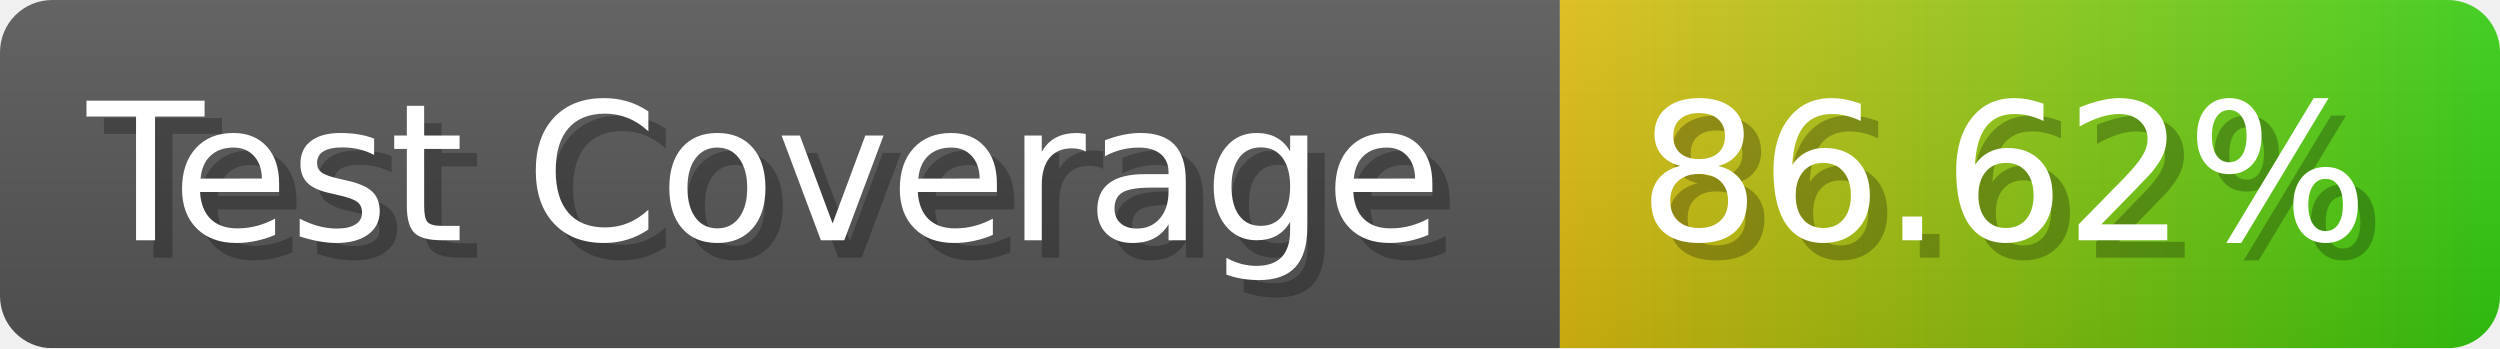
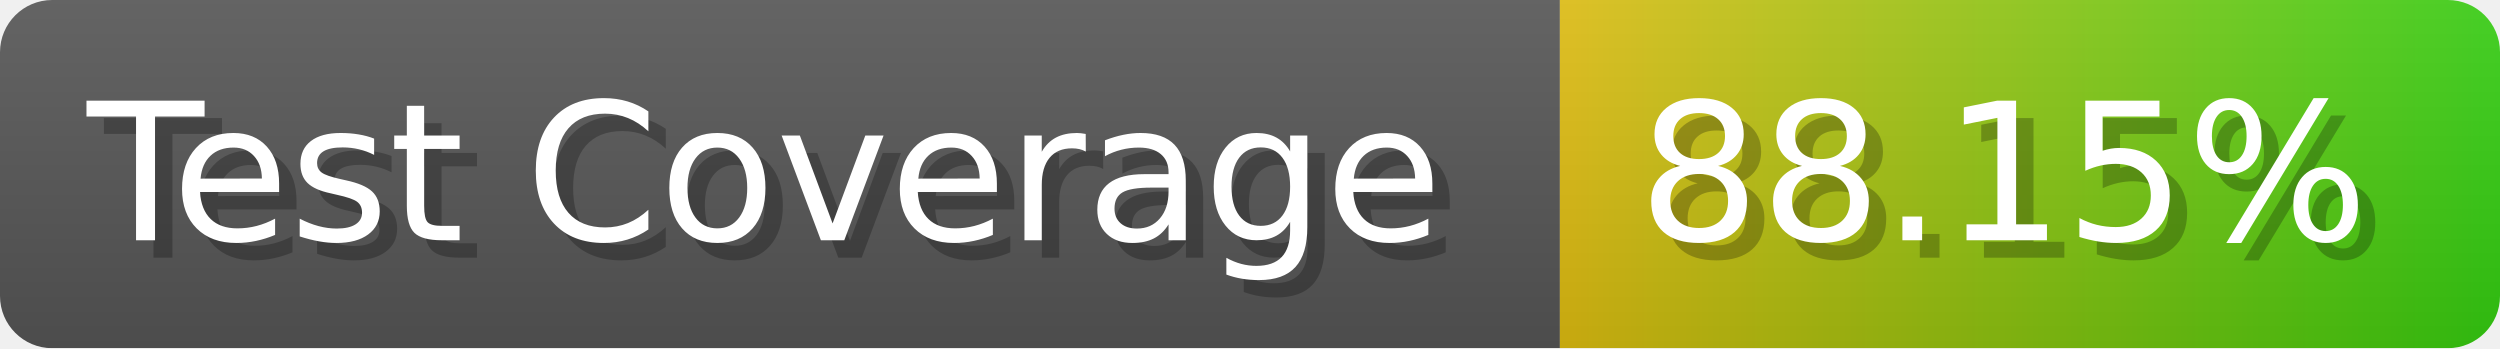
- <svg xmlns="http://www.w3.org/2000/svg" width="143.6" height="20" viewBox="0 0 1436 200" role="img" aria-label="Test Coverage: 86.62%">
+ <svg xmlns="http://www.w3.org/2000/svg" width="143.6" height="20" viewBox="0 0 1436 200" role="img" aria-label="Test Coverage: 88.15%">
  <linearGradient id="a" x2="0" y2="100%">
    <stop offset="0" stop-opacity=".1" stop-color="#EEE" />
    <stop offset="1" stop-opacity=".1" />
  </linearGradient>
  <mask id="m">
    <rect width="1436" height="200" rx="30" fill="#FFF" />
  </mask>
  <g mask="url(#m)">
    <rect width="896" height="200" fill="#555" />
    <rect width="540" height="200" fill="url(#x)" x="896" />
    <rect width="1436" height="200" fill="url(#a)" />
  </g>
  <g aria-hidden="true" fill="#fff" text-anchor="start" font-family="Verdana,DejaVu Sans,sans-serif" font-size="110">
    <text x="60" y="148" textLength="796" fill="#000" opacity="0.25">Test Coverage</text>
    <text x="50" y="138" textLength="796">Test Coverage</text>
-     <text x="951" y="148" textLength="440" fill="#000" opacity="0.25">86.62%</text>
-     <text x="941" y="138" textLength="440">86.62%</text>
+     <text x="951" y="148" textLength="440" fill="#000" opacity="0.25">88.15%</text>
+     <text x="941" y="138" textLength="440">88.15%</text>
  </g>
  <linearGradient id="x" x1="0%" y1="0%" x2="100%" y2="0%">
    <stop offset="0%" style="stop-color:#DB1" />
    <stop offset="100%" style="stop-color:#3C1" />
  </linearGradient>
</svg>
